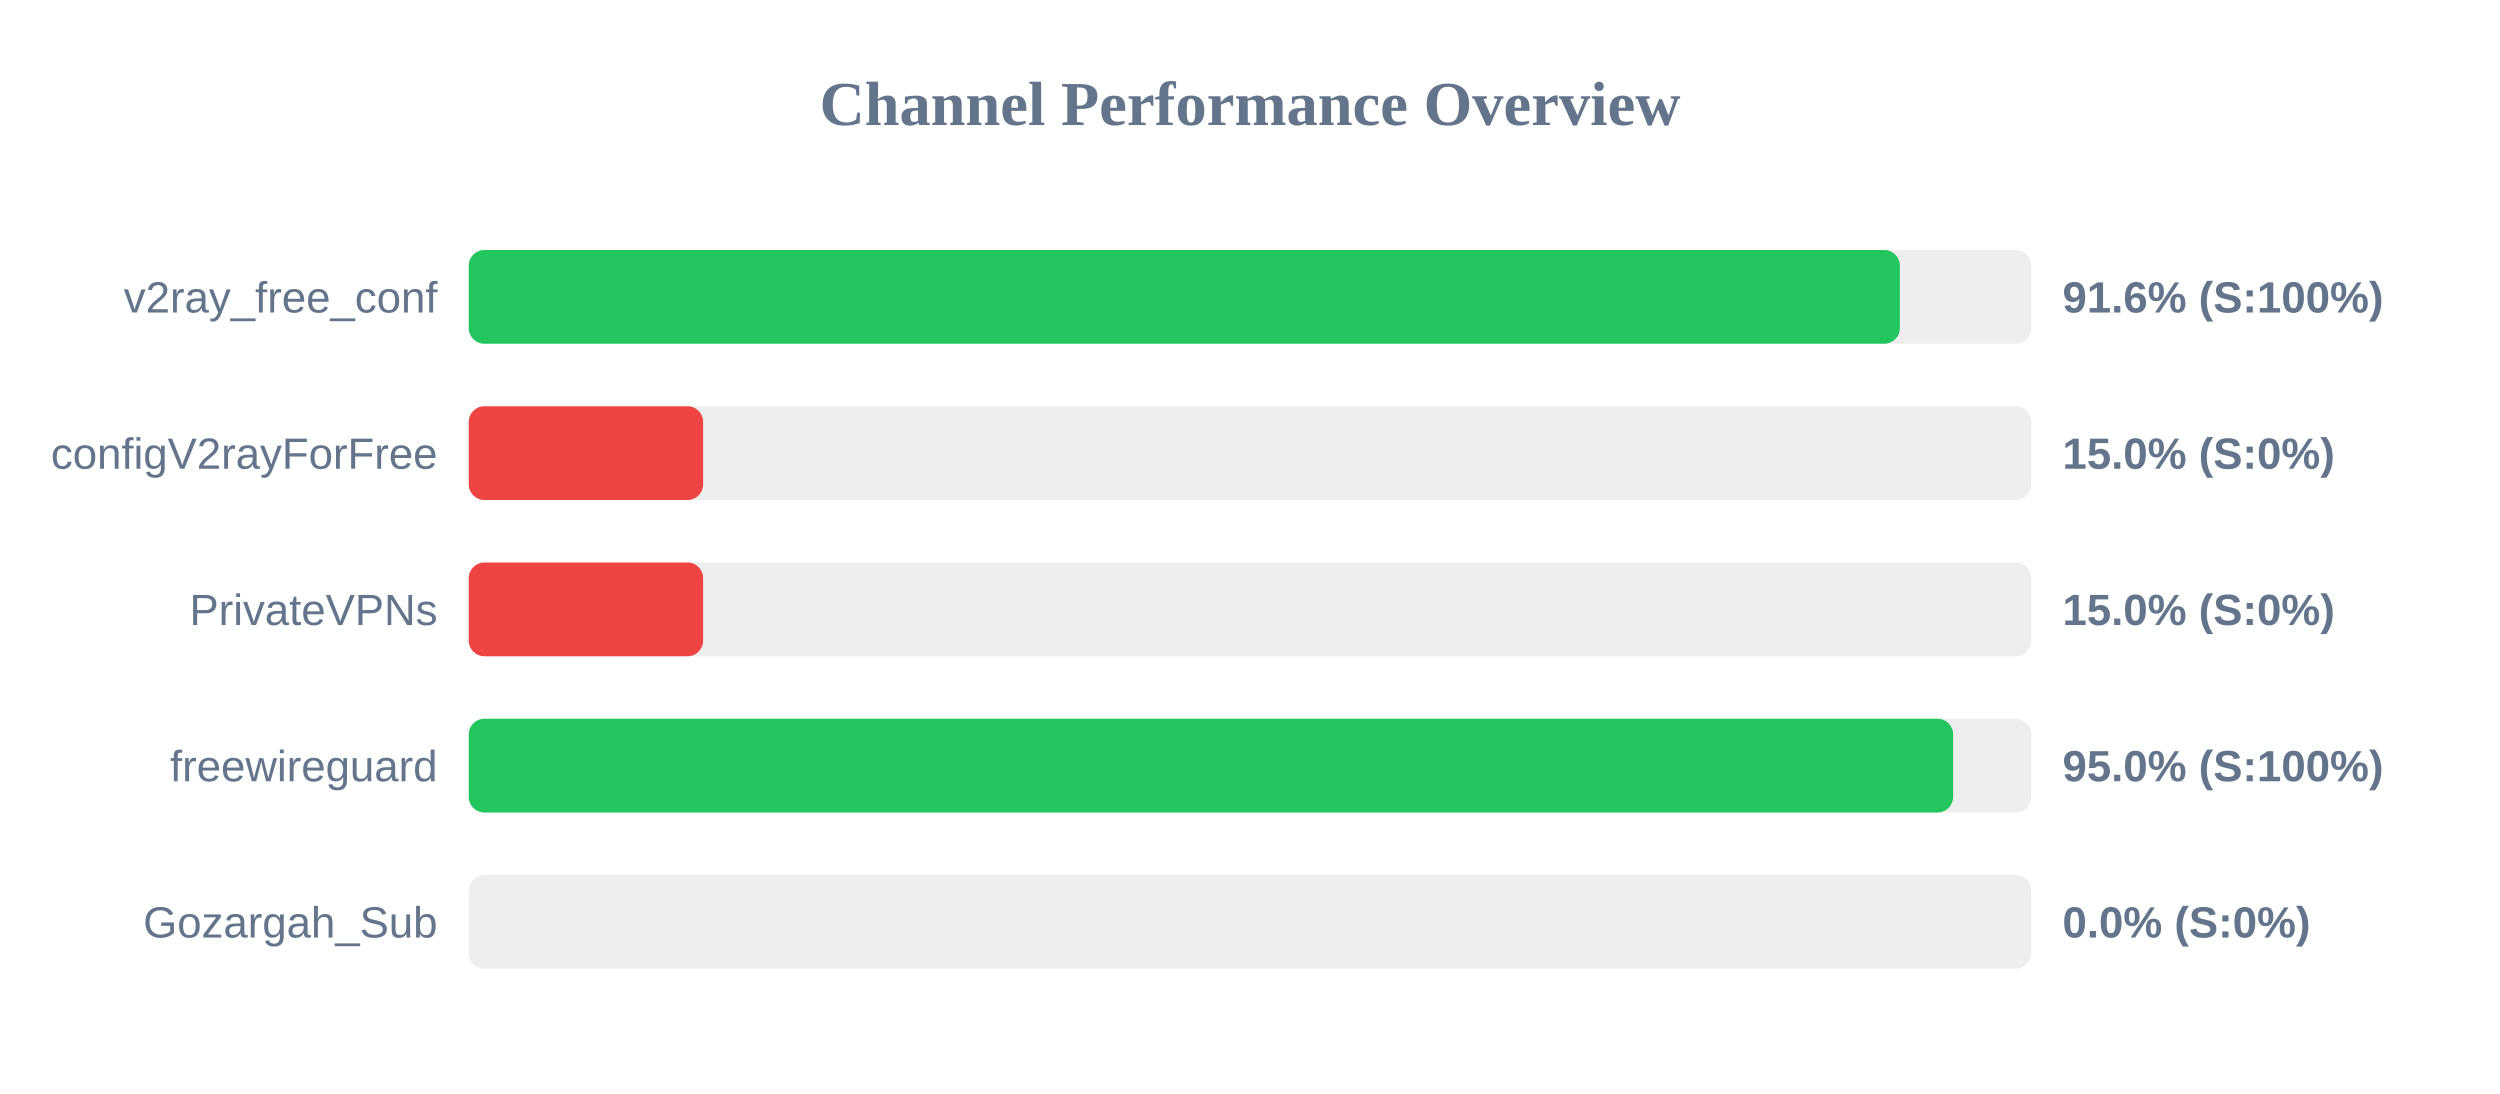
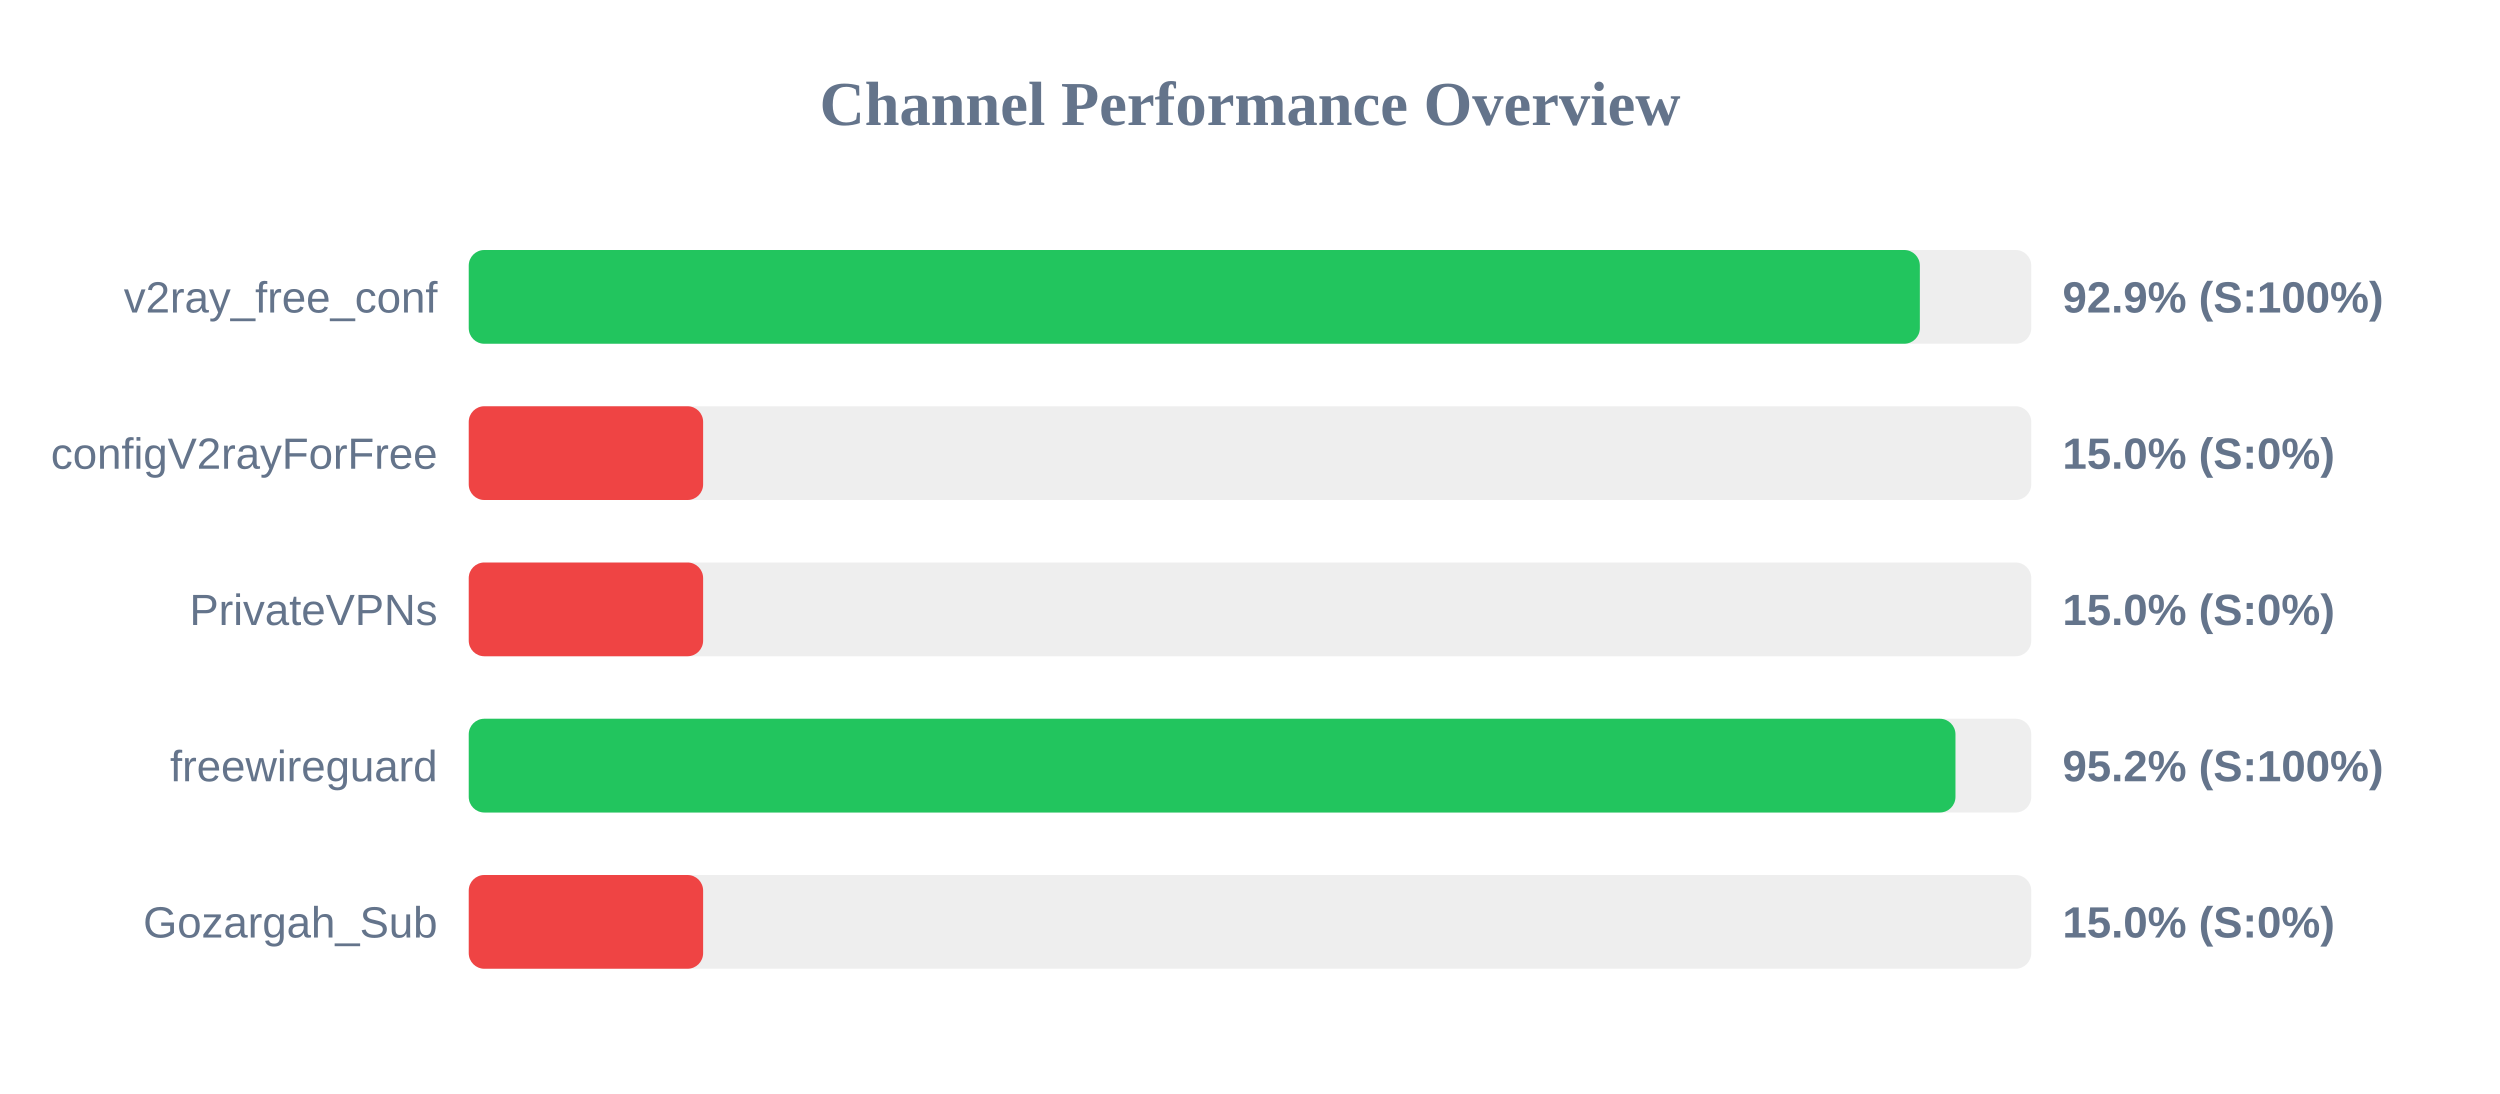
<svg xmlns="http://www.w3.org/2000/svg" width="800" height="350" version="1.1">
  <style>
        .row { font: 14px Arial; fill: #64748b; }
        .score { font: bold 14px Arial; fill: #64748b; }
    </style>
  <text x="400" y="40" text-anchor="middle" font-size="20px" font-weight="bold" fill="#64748b">Channel Performance Overview</text>
  <rect x="150" y="80" width="500" height="30" fill="#eee" rx="5" />
-   <rect x="150" y="80" width="457.95" height="30" fill="#22c55e" rx="5" />
+   <rect x="150" y="80" width="464.35" height="30" fill="#22c55e" rx="5" />
  <text x="140" y="100" text-anchor="end" class="row">v2ray_free_conf</text>
-   <text x="660" y="100" text-anchor="start" class="score">91.6% (S:100%)</text>
+   <text x="660" y="100" text-anchor="start" class="score">92.9% (S:100%)</text>
  <rect x="150" y="130" width="500" height="30" fill="#eee" rx="5" />
  <rect x="150" y="130" width="75.0" height="30" fill="#ef4444" rx="5" />
  <text x="140" y="150" text-anchor="end" class="row">configV2rayForFree</text>
  <text x="660" y="150" text-anchor="start" class="score">15.0% (S:0%)</text>
  <rect x="150" y="180" width="500" height="30" fill="#eee" rx="5" />
  <rect x="150" y="180" width="75.0" height="30" fill="#ef4444" rx="5" />
  <text x="140" y="200" text-anchor="end" class="row">PrivateVPNs</text>
  <text x="660" y="200" text-anchor="start" class="score">15.0% (S:0%)</text>
  <rect x="150" y="230" width="500" height="30" fill="#eee" rx="5" />
-   <rect x="150" y="230" width="475.0" height="30" fill="#22c55e" rx="5" />
+   <rect x="150" y="230" width="475.75" height="30" fill="#22c55e" rx="5" />
  <text x="140" y="250" text-anchor="end" class="row">freewireguard</text>
-   <text x="660" y="250" text-anchor="start" class="score">95.0% (S:100%)</text>
+   <text x="660" y="250" text-anchor="start" class="score">95.2% (S:100%)</text>
  <rect x="150" y="280" width="500" height="30" fill="#eee" rx="5" />
-   <rect x="150" y="280" width="0.0" height="30" fill="#ef4444" rx="5" />
+   <rect x="150" y="280" width="75.0" height="30" fill="#ef4444" rx="5" />
  <text x="140" y="300" text-anchor="end" class="row">Gozargah_Sub</text>
-   <text x="660" y="300" text-anchor="start" class="score">0.0% (S:0%)</text>
+   <text x="660" y="300" text-anchor="start" class="score">15.0% (S:0%)</text>
</svg>
